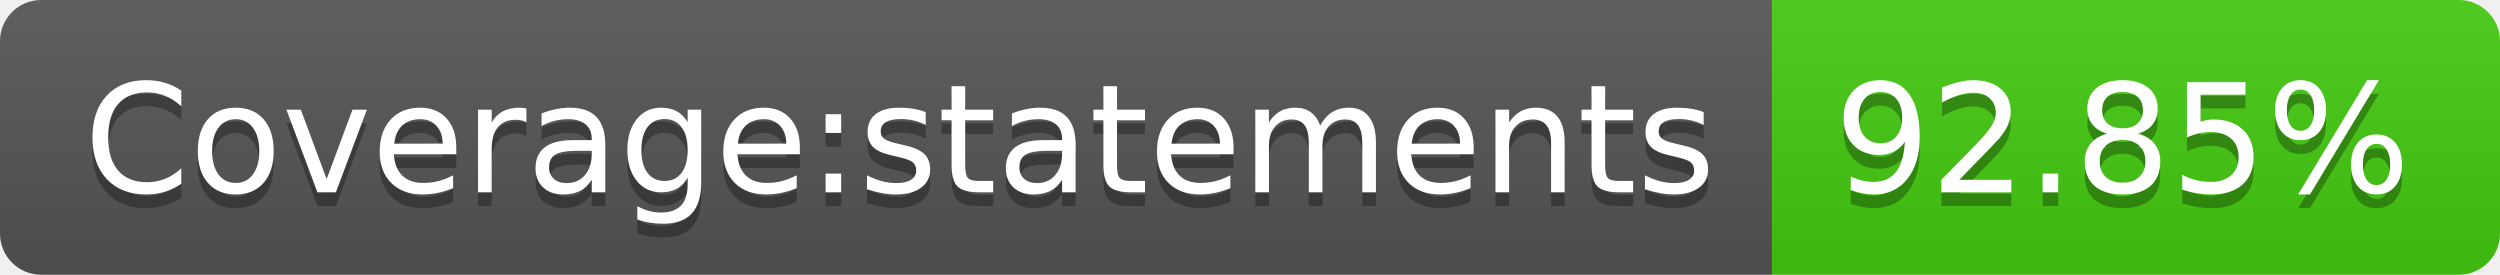
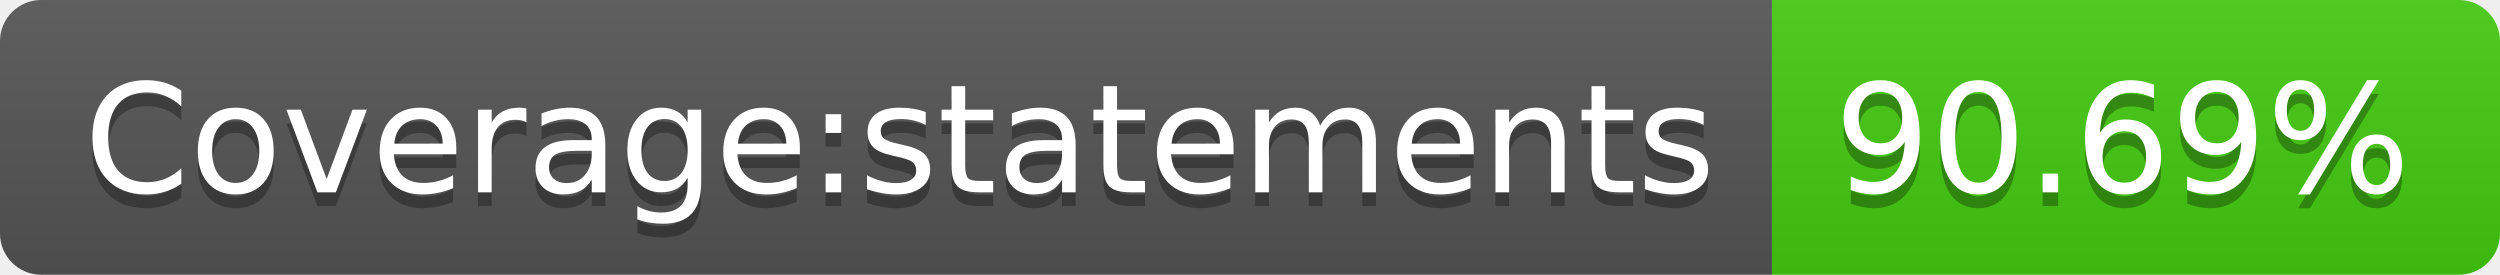
- <svg xmlns="http://www.w3.org/2000/svg" width="182" height="20" role="img" aria-label="Coverage:statements: 92.85%">
+ <svg xmlns="http://www.w3.org/2000/svg" width="182" height="20" role="img" aria-label="Coverage:statements: 90.69%">
  <linearGradient id="s" x2="0" y2="100%">
    <stop offset="0" stop-color="#bbb" stop-opacity=".1" />
    <stop offset="1" stop-opacity=".1" />
  </linearGradient>
  <clipPath id="r">
    <rect width="182" height="20" rx="3" fill="#fff" />
  </clipPath>
  <g clip-path="url(#r)">
    <rect width="129" height="20" fill="#555" />
    <rect x="129" width="53" height="20" fill="#4c1" />
    <rect width="182" height="20" fill="url(#s)" />
  </g>
  <g fill="#fff" text-anchor="middle" font-family="Verdana,Geneva,DejaVu Sans,sans-serif" text-rendering="geometricPrecision" font-size="110">
    <text aria-hidden="true" x="655" y="150" fill="#010101" fill-opacity=".3" transform="scale(.1)" textLength="1190">Coverage:statements</text>
    <text x="655" y="140" transform="scale(.1)" fill="#fff" textLength="1190">Coverage:statements</text>
-     <text aria-hidden="true" x="1545" y="150" fill="#010101" fill-opacity=".3" transform="scale(.1)" textLength="430">92.85%</text>
-     <text x="1545" y="140" transform="scale(.1)" fill="#fff" textLength="430">92.85%</text>
+     <text aria-hidden="true" x="1545" y="150" fill="#010101" fill-opacity=".3" transform="scale(.1)" textLength="430">90.69%</text>
+     <text x="1545" y="140" transform="scale(.1)" fill="#fff" textLength="430">90.69%</text>
  </g>
</svg>
